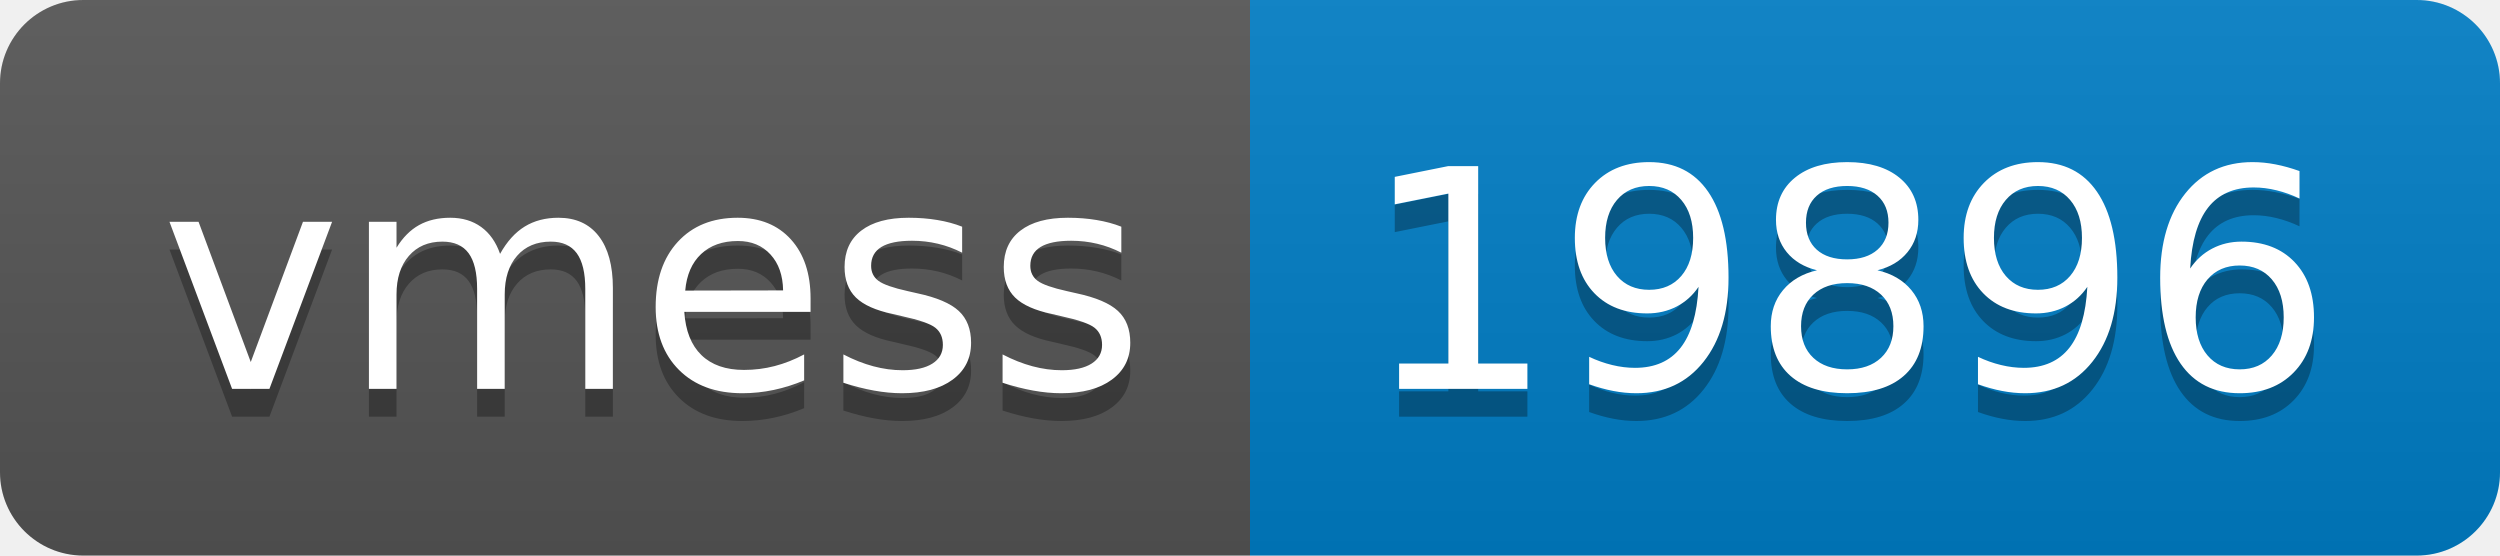
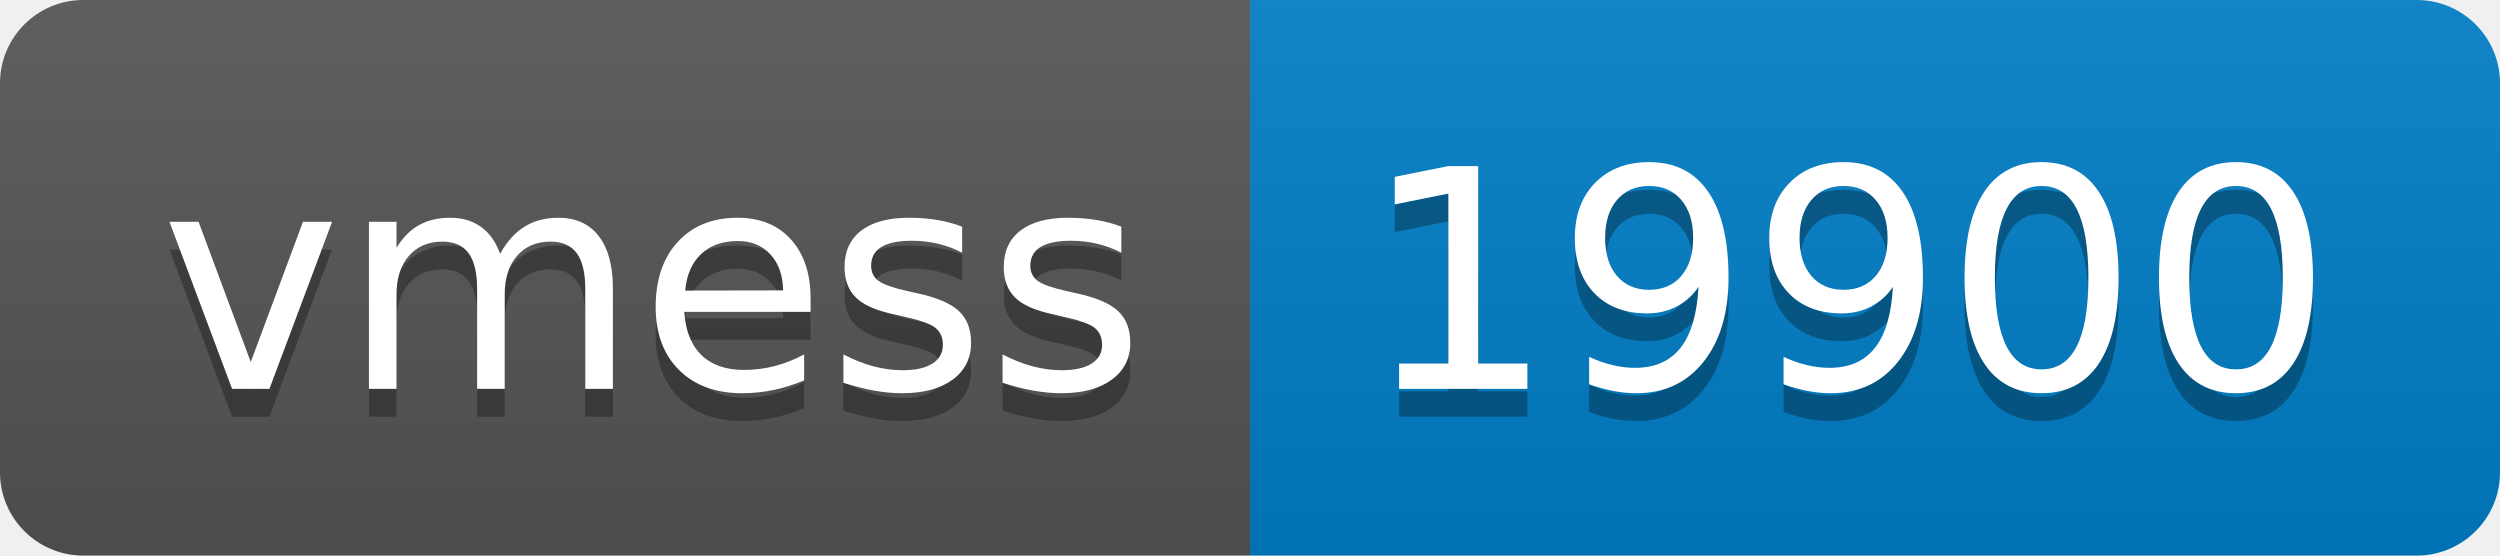
- <svg xmlns="http://www.w3.org/2000/svg" width="90" height="20" role="img" aria-label="vmess: 19896">
+ <svg xmlns="http://www.w3.org/2000/svg" width="90" height="20" role="img" aria-label="vmess: 19900">
  <linearGradient id="s" x2="0" y2="100%">
    <stop offset="0" stop-color="#bbb" stop-opacity=".1" />
    <stop offset="1" stop-opacity=".1" />
  </linearGradient>
  <clipPath id="r">
    <rect width="90" height="20" rx="3" fill="#fff" />
  </clipPath>
  <g clip-path="url(#r)">
    <rect width="45" height="20" fill="#555" />
    <rect x="45" width="45" height="20" fill="#007ec6" />
    <rect width="90" height="20" fill="url(#s)" />
  </g>
  <g fill="#fff" text-anchor="middle" font-family="Verdana,Geneva,DejaVu Sans,sans-serif" text-rendering="geometricPrecision" font-size="110">
    <text aria-hidden="true" x="235" y="150" fill="#010101" fill-opacity=".3" transform="scale(.1)" textLength="350">vmess</text>
    <text x="235" y="140" transform="scale(.1)" fill="#fff" textLength="350">vmess</text>
-     <text aria-hidden="true" x="665" y="150" fill="#010101" fill-opacity=".3" transform="scale(.1)" textLength="350">19896</text>
-     <text x="665" y="140" transform="scale(.1)" fill="#fff" textLength="350">19896</text>
+     <text aria-hidden="true" x="665" y="150" fill="#010101" fill-opacity=".3" transform="scale(.1)" textLength="350">19900</text>
+     <text x="665" y="140" transform="scale(.1)" fill="#fff" textLength="350">19900</text>
  </g>
</svg>
